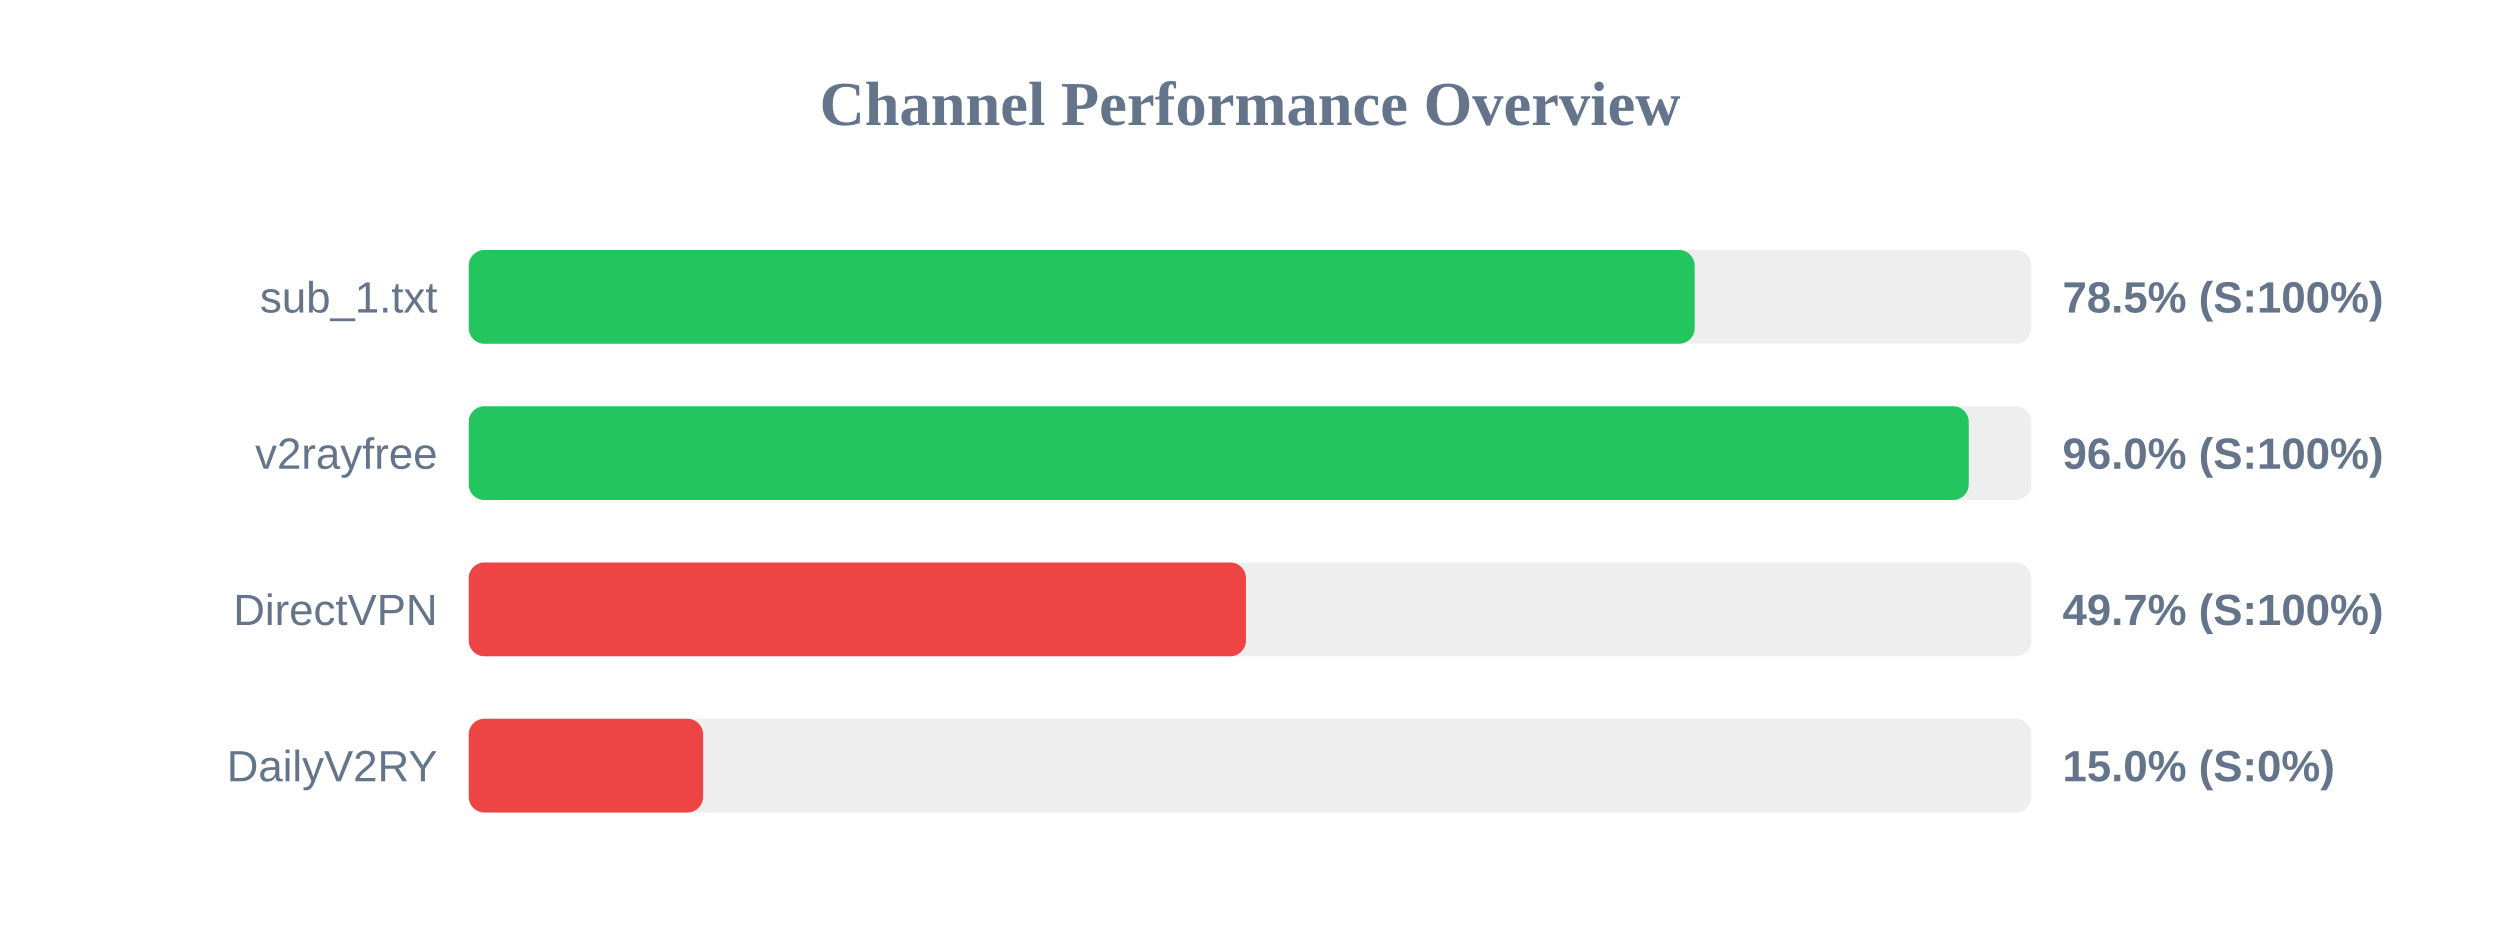
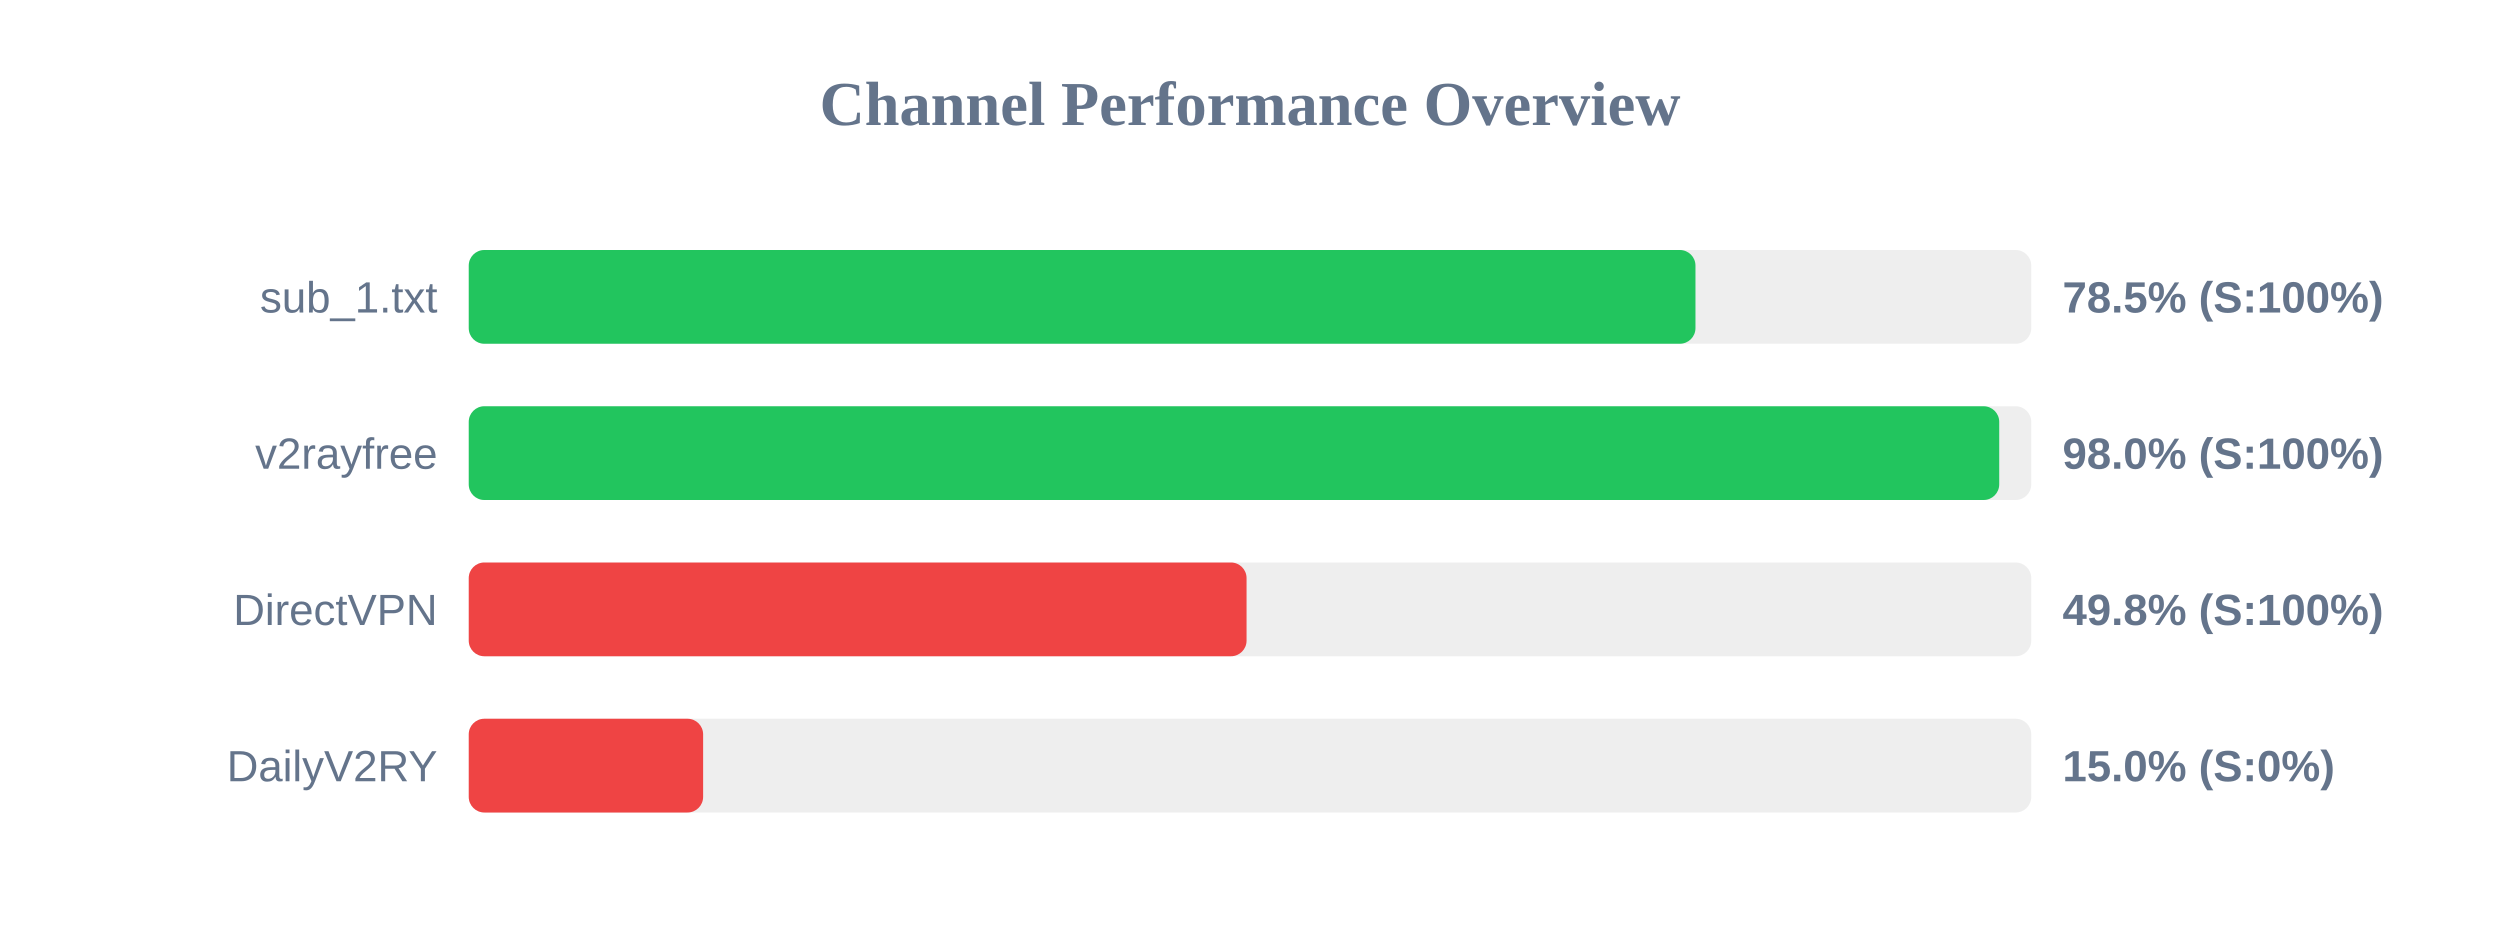
<svg xmlns="http://www.w3.org/2000/svg" width="800" height="300" version="1.1">
  <style>
        .row { font: 14px Arial; fill: #64748b; }
        .score { font: bold 14px Arial; fill: #64748b; }
    </style>
  <text x="400" y="40" text-anchor="middle" font-size="20px" font-weight="bold" fill="#64748b">Channel Performance Overview</text>
  <rect x="150" y="80" width="500" height="30" fill="#eee" rx="5" />
-   <rect x="150" y="80" width="392.3" height="30" fill="#22c55e" rx="5" />
+   <rect x="150" y="80" width="392.55" height="30" fill="#22c55e" rx="5" />
  <text x="140" y="100" text-anchor="end" class="row">sub_1.txt</text>
  <text x="660" y="100" text-anchor="start" class="score">78.5% (S:100%)</text>
  <rect x="150" y="130" width="500" height="30" fill="#eee" rx="5" />
-   <rect x="150" y="130" width="480.0" height="30" fill="#22c55e" rx="5" />
+   <rect x="150" y="130" width="489.75" height="30" fill="#22c55e" rx="5" />
  <text x="140" y="150" text-anchor="end" class="row">v2rayfree</text>
-   <text x="660" y="150" text-anchor="start" class="score">96.0% (S:100%)</text>
+   <text x="660" y="150" text-anchor="start" class="score">98.0% (S:100%)</text>
  <rect x="150" y="180" width="500" height="30" fill="#eee" rx="5" />
-   <rect x="150" y="180" width="248.7" height="30" fill="#ef4444" rx="5" />
+   <rect x="150" y="180" width="248.9" height="30" fill="#ef4444" rx="5" />
  <text x="140" y="200" text-anchor="end" class="row">DirectVPN</text>
-   <text x="660" y="200" text-anchor="start" class="score">49.7% (S:100%)</text>
+   <text x="660" y="200" text-anchor="start" class="score">49.8% (S:100%)</text>
  <rect x="150" y="230" width="500" height="30" fill="#eee" rx="5" />
  <rect x="150" y="230" width="75.0" height="30" fill="#ef4444" rx="5" />
  <text x="140" y="250" text-anchor="end" class="row">DailyV2RY</text>
  <text x="660" y="250" text-anchor="start" class="score">15.0% (S:0%)</text>
</svg>
